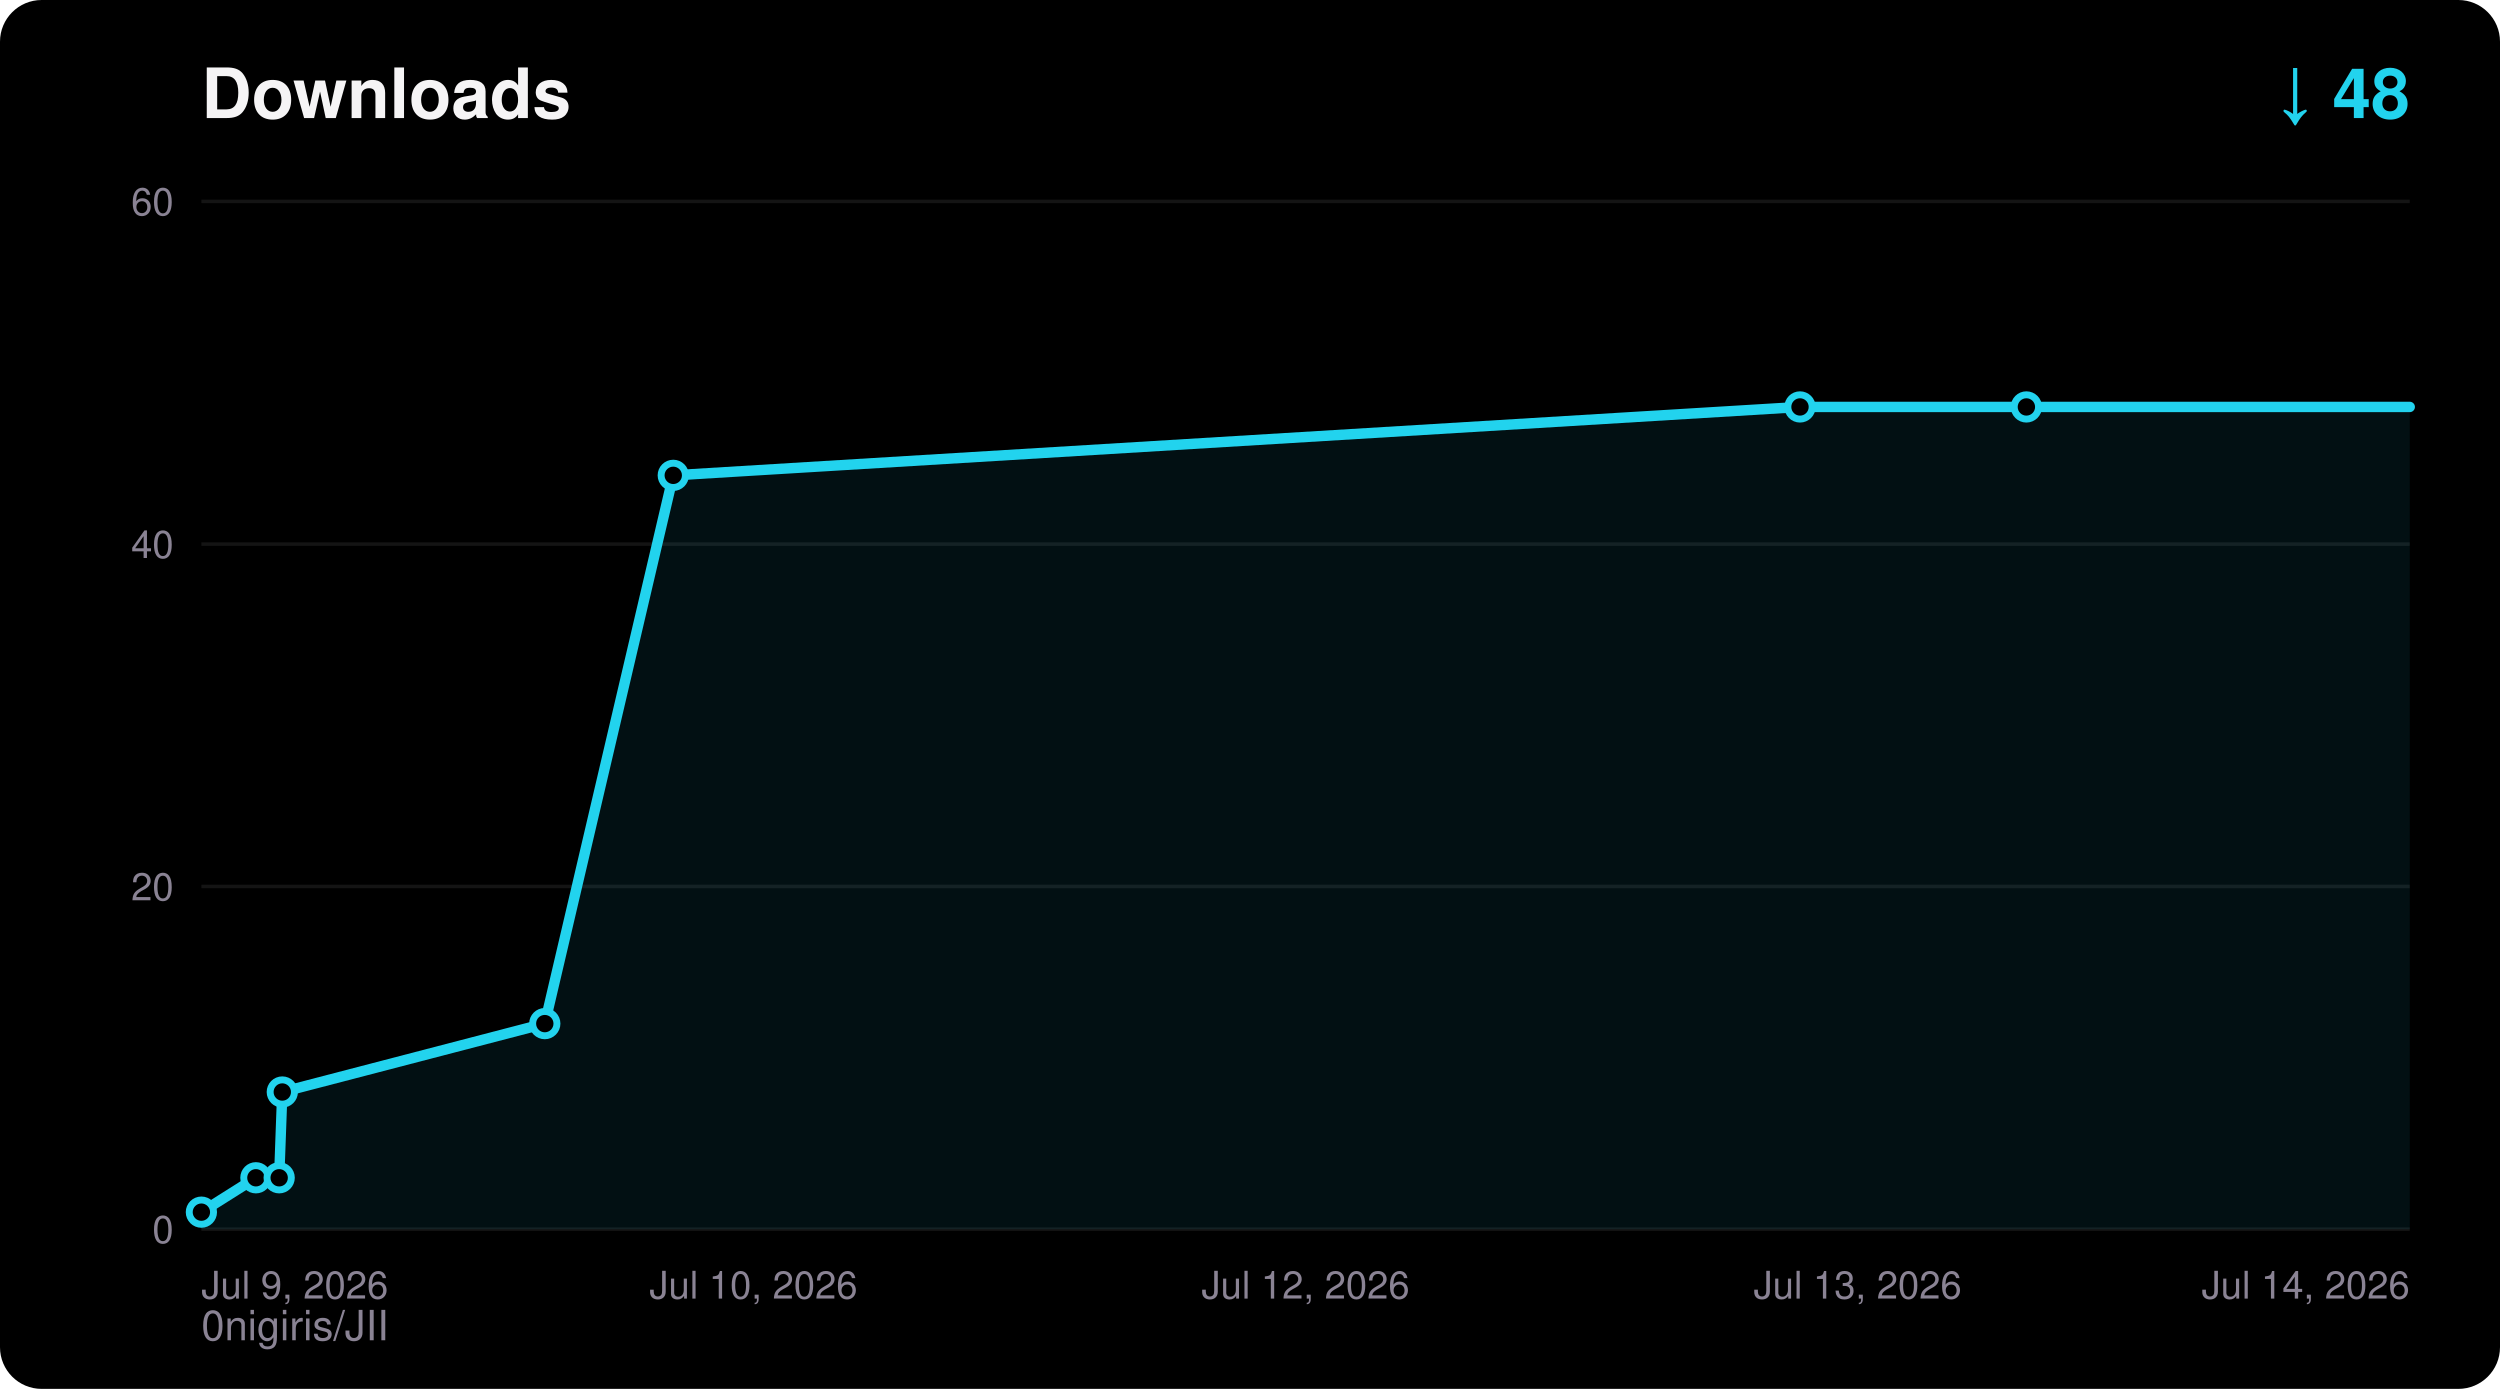
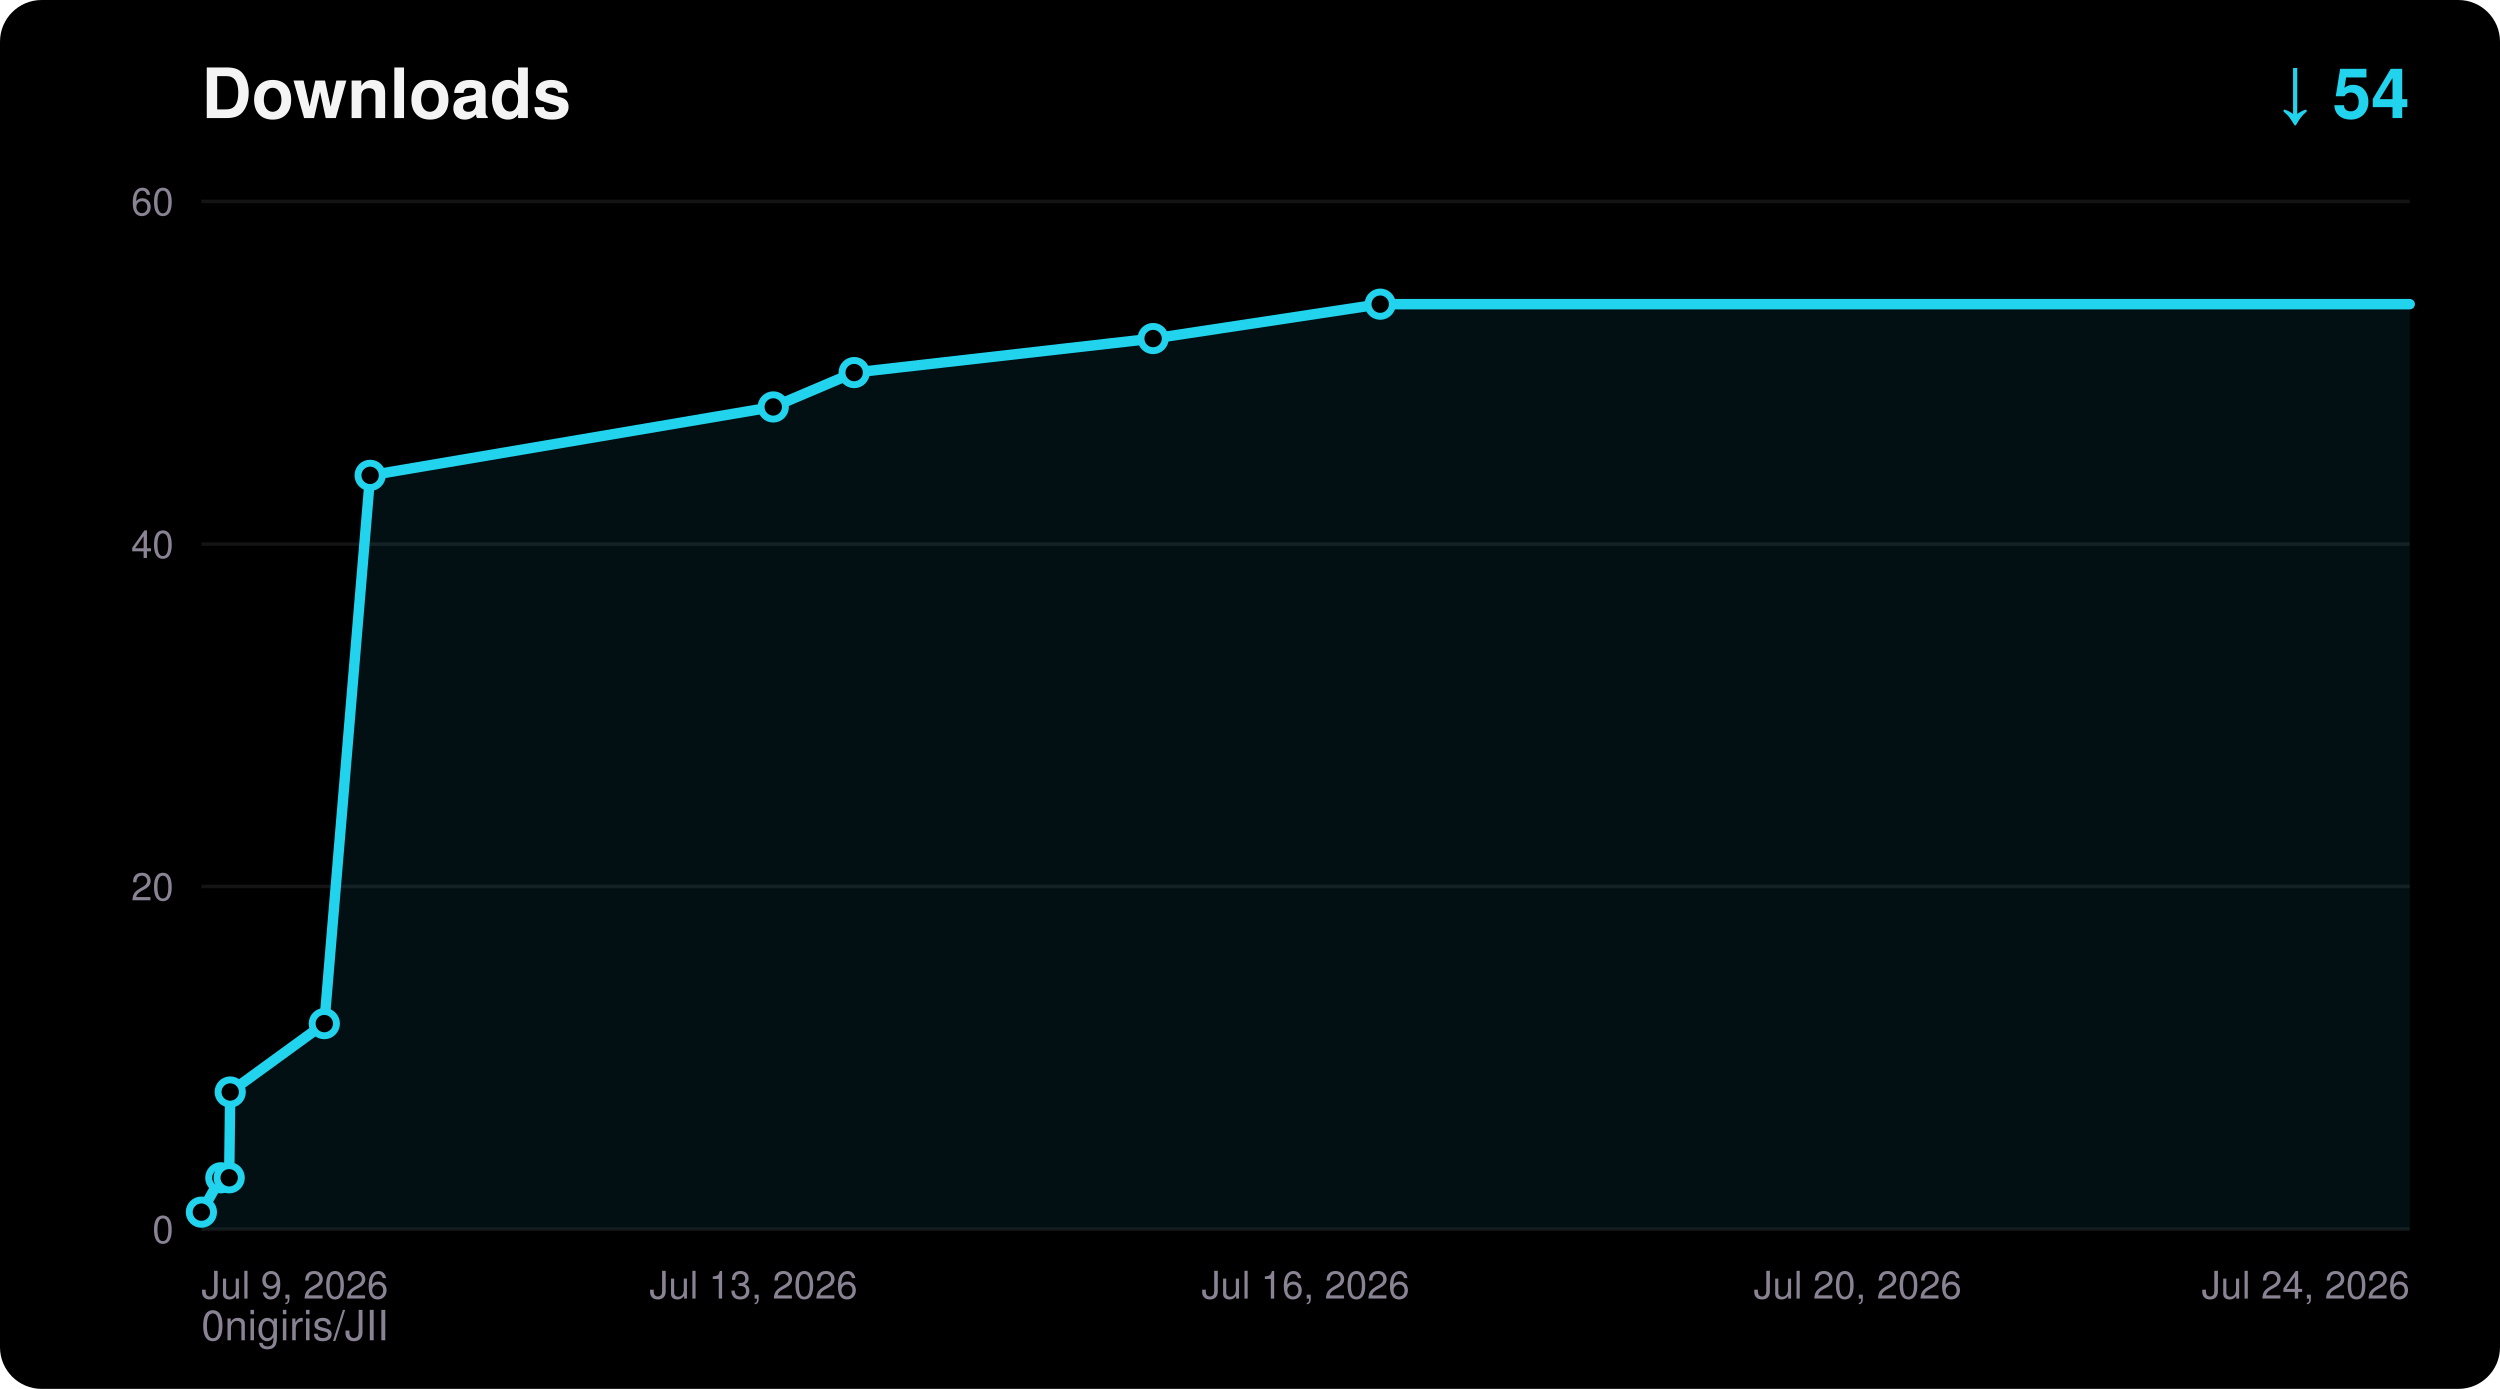
<svg xmlns="http://www.w3.org/2000/svg" width="720" height="400" viewBox="0 0 720 400" font-family="ui-sans-serif,Segoe UI,Helvetica,Arial,sans-serif">
  <rect width="720" height="400" rx="12" fill="#000000" />
  <text x="58" y="34" fill="#F5F4F5" font-size="20" font-weight="700">Downloads</text>
-   <text x="694" y="34" fill="#22D3EE" font-size="20" font-weight="700" text-anchor="end">↓ 48</text>
+   <text x="694" y="34" fill="#22D3EE" font-size="20" font-weight="700" text-anchor="end">↓ 54</text>
  <text x="58" y="386" fill="#8A8394" font-size="12">0nigiris/JII</text>
  <line x1="58" y1="354.0" x2="694" y2="354.0" stroke="#FFFFFF14" stroke-width="1" />
  <text x="50" y="358.0" fill="#8A8394" font-size="11" text-anchor="end">0</text>
  <line x1="58" y1="255.3" x2="694" y2="255.3" stroke="#FFFFFF14" stroke-width="1" />
  <text x="50" y="259.3" fill="#8A8394" font-size="11" text-anchor="end">20</text>
  <line x1="58" y1="156.7" x2="694" y2="156.7" stroke="#FFFFFF14" stroke-width="1" />
  <text x="50" y="160.7" fill="#8A8394" font-size="11" text-anchor="end">40</text>
  <line x1="58" y1="58.0" x2="694" y2="58.0" stroke="#FFFFFF14" stroke-width="1" />
  <text x="50" y="62.0" fill="#8A8394" font-size="11" text-anchor="end">60</text>
  <text x="58.0" y="374.0" fill="#8A8394" font-size="11" text-anchor="start">Jul 9, 2026</text>
-   <text x="217.0" y="374.0" fill="#8A8394" font-size="11" text-anchor="middle">Jul 10, 2026</text>
-   <text x="376.0" y="374.0" fill="#8A8394" font-size="11" text-anchor="middle">Jul 12, 2026</text>
-   <text x="535.0" y="374.0" fill="#8A8394" font-size="11" text-anchor="middle">Jul 13, 2026</text>
-   <text x="694.0" y="374.0" fill="#8A8394" font-size="11" text-anchor="end">Jul 14, 2026</text>
-   <polygon points="58.0,354.0 58.0,349.1 73.7,339.2 80.4,339.2 81.3,314.5 156.9,294.8 193.9,136.9 518.4,117.2 583.6,117.2 694.0,117.2 694.0,354.0" fill="#22D3EE" fill-opacity="0.08" />
-   <polyline points="58.0,349.1 73.7,339.2 80.4,339.2 81.3,314.5 156.9,294.8 193.9,136.9 518.4,117.2 583.6,117.2 694.0,117.2" fill="none" stroke="#22D3EE" stroke-width="3" stroke-linejoin="round" stroke-linecap="round" />
+   <text x="217.0" y="374.0" fill="#8A8394" font-size="11" text-anchor="middle">Jul 13, 2026</text>
+   <text x="376.0" y="374.0" fill="#8A8394" font-size="11" text-anchor="middle">Jul 16, 2026</text>
+   <text x="535.0" y="374.0" fill="#8A8394" font-size="11" text-anchor="middle">Jul 20, 2026</text>
+   <text x="694.0" y="374.0" fill="#8A8394" font-size="11" text-anchor="end">Jul 24, 2026</text>
+   <polygon points="58.0,354.0 58.0,349.1 63.6,339.2 66.0,339.2 66.3,314.5 93.4,294.8 106.6,136.9 222.7,117.2 246.0,107.3 332.1,97.5 397.5,87.6 694.0,87.6 694.0,354.0" fill="#22D3EE" fill-opacity="0.08" />
+   <polyline points="58.0,349.1 63.6,339.2 66.0,339.2 66.3,314.5 93.4,294.8 106.6,136.9 222.7,117.2 246.0,107.3 332.1,97.5 397.5,87.6 694.0,87.6" fill="none" stroke="#22D3EE" stroke-width="3" stroke-linejoin="round" stroke-linecap="round" />
  <circle cx="58.0" cy="349.1" r="3.5" fill="#000000" stroke="#22D3EE" stroke-width="2" />
-   <circle cx="73.7" cy="339.2" r="3.5" fill="#000000" stroke="#22D3EE" stroke-width="2" />
-   <circle cx="80.4" cy="339.2" r="3.5" fill="#000000" stroke="#22D3EE" stroke-width="2" />
-   <circle cx="81.3" cy="314.5" r="3.5" fill="#000000" stroke="#22D3EE" stroke-width="2" />
-   <circle cx="156.9" cy="294.8" r="3.5" fill="#000000" stroke="#22D3EE" stroke-width="2" />
-   <circle cx="193.9" cy="136.9" r="3.5" fill="#000000" stroke="#22D3EE" stroke-width="2" />
-   <circle cx="518.4" cy="117.2" r="3.5" fill="#000000" stroke="#22D3EE" stroke-width="2" />
-   <circle cx="583.6" cy="117.2" r="3.5" fill="#000000" stroke="#22D3EE" stroke-width="2" />
+   <circle cx="63.6" cy="339.2" r="3.5" fill="#000000" stroke="#22D3EE" stroke-width="2" />
+   <circle cx="66.0" cy="339.2" r="3.5" fill="#000000" stroke="#22D3EE" stroke-width="2" />
+   <circle cx="66.3" cy="314.5" r="3.5" fill="#000000" stroke="#22D3EE" stroke-width="2" />
+   <circle cx="93.4" cy="294.8" r="3.5" fill="#000000" stroke="#22D3EE" stroke-width="2" />
+   <circle cx="106.6" cy="136.9" r="3.5" fill="#000000" stroke="#22D3EE" stroke-width="2" />
+   <circle cx="222.7" cy="117.2" r="3.5" fill="#000000" stroke="#22D3EE" stroke-width="2" />
+   <circle cx="246.0" cy="107.3" r="3.5" fill="#000000" stroke="#22D3EE" stroke-width="2" />
+   <circle cx="332.1" cy="97.5" r="3.5" fill="#000000" stroke="#22D3EE" stroke-width="2" />
+   <circle cx="397.5" cy="87.6" r="3.5" fill="#000000" stroke="#22D3EE" stroke-width="2" />
</svg>
